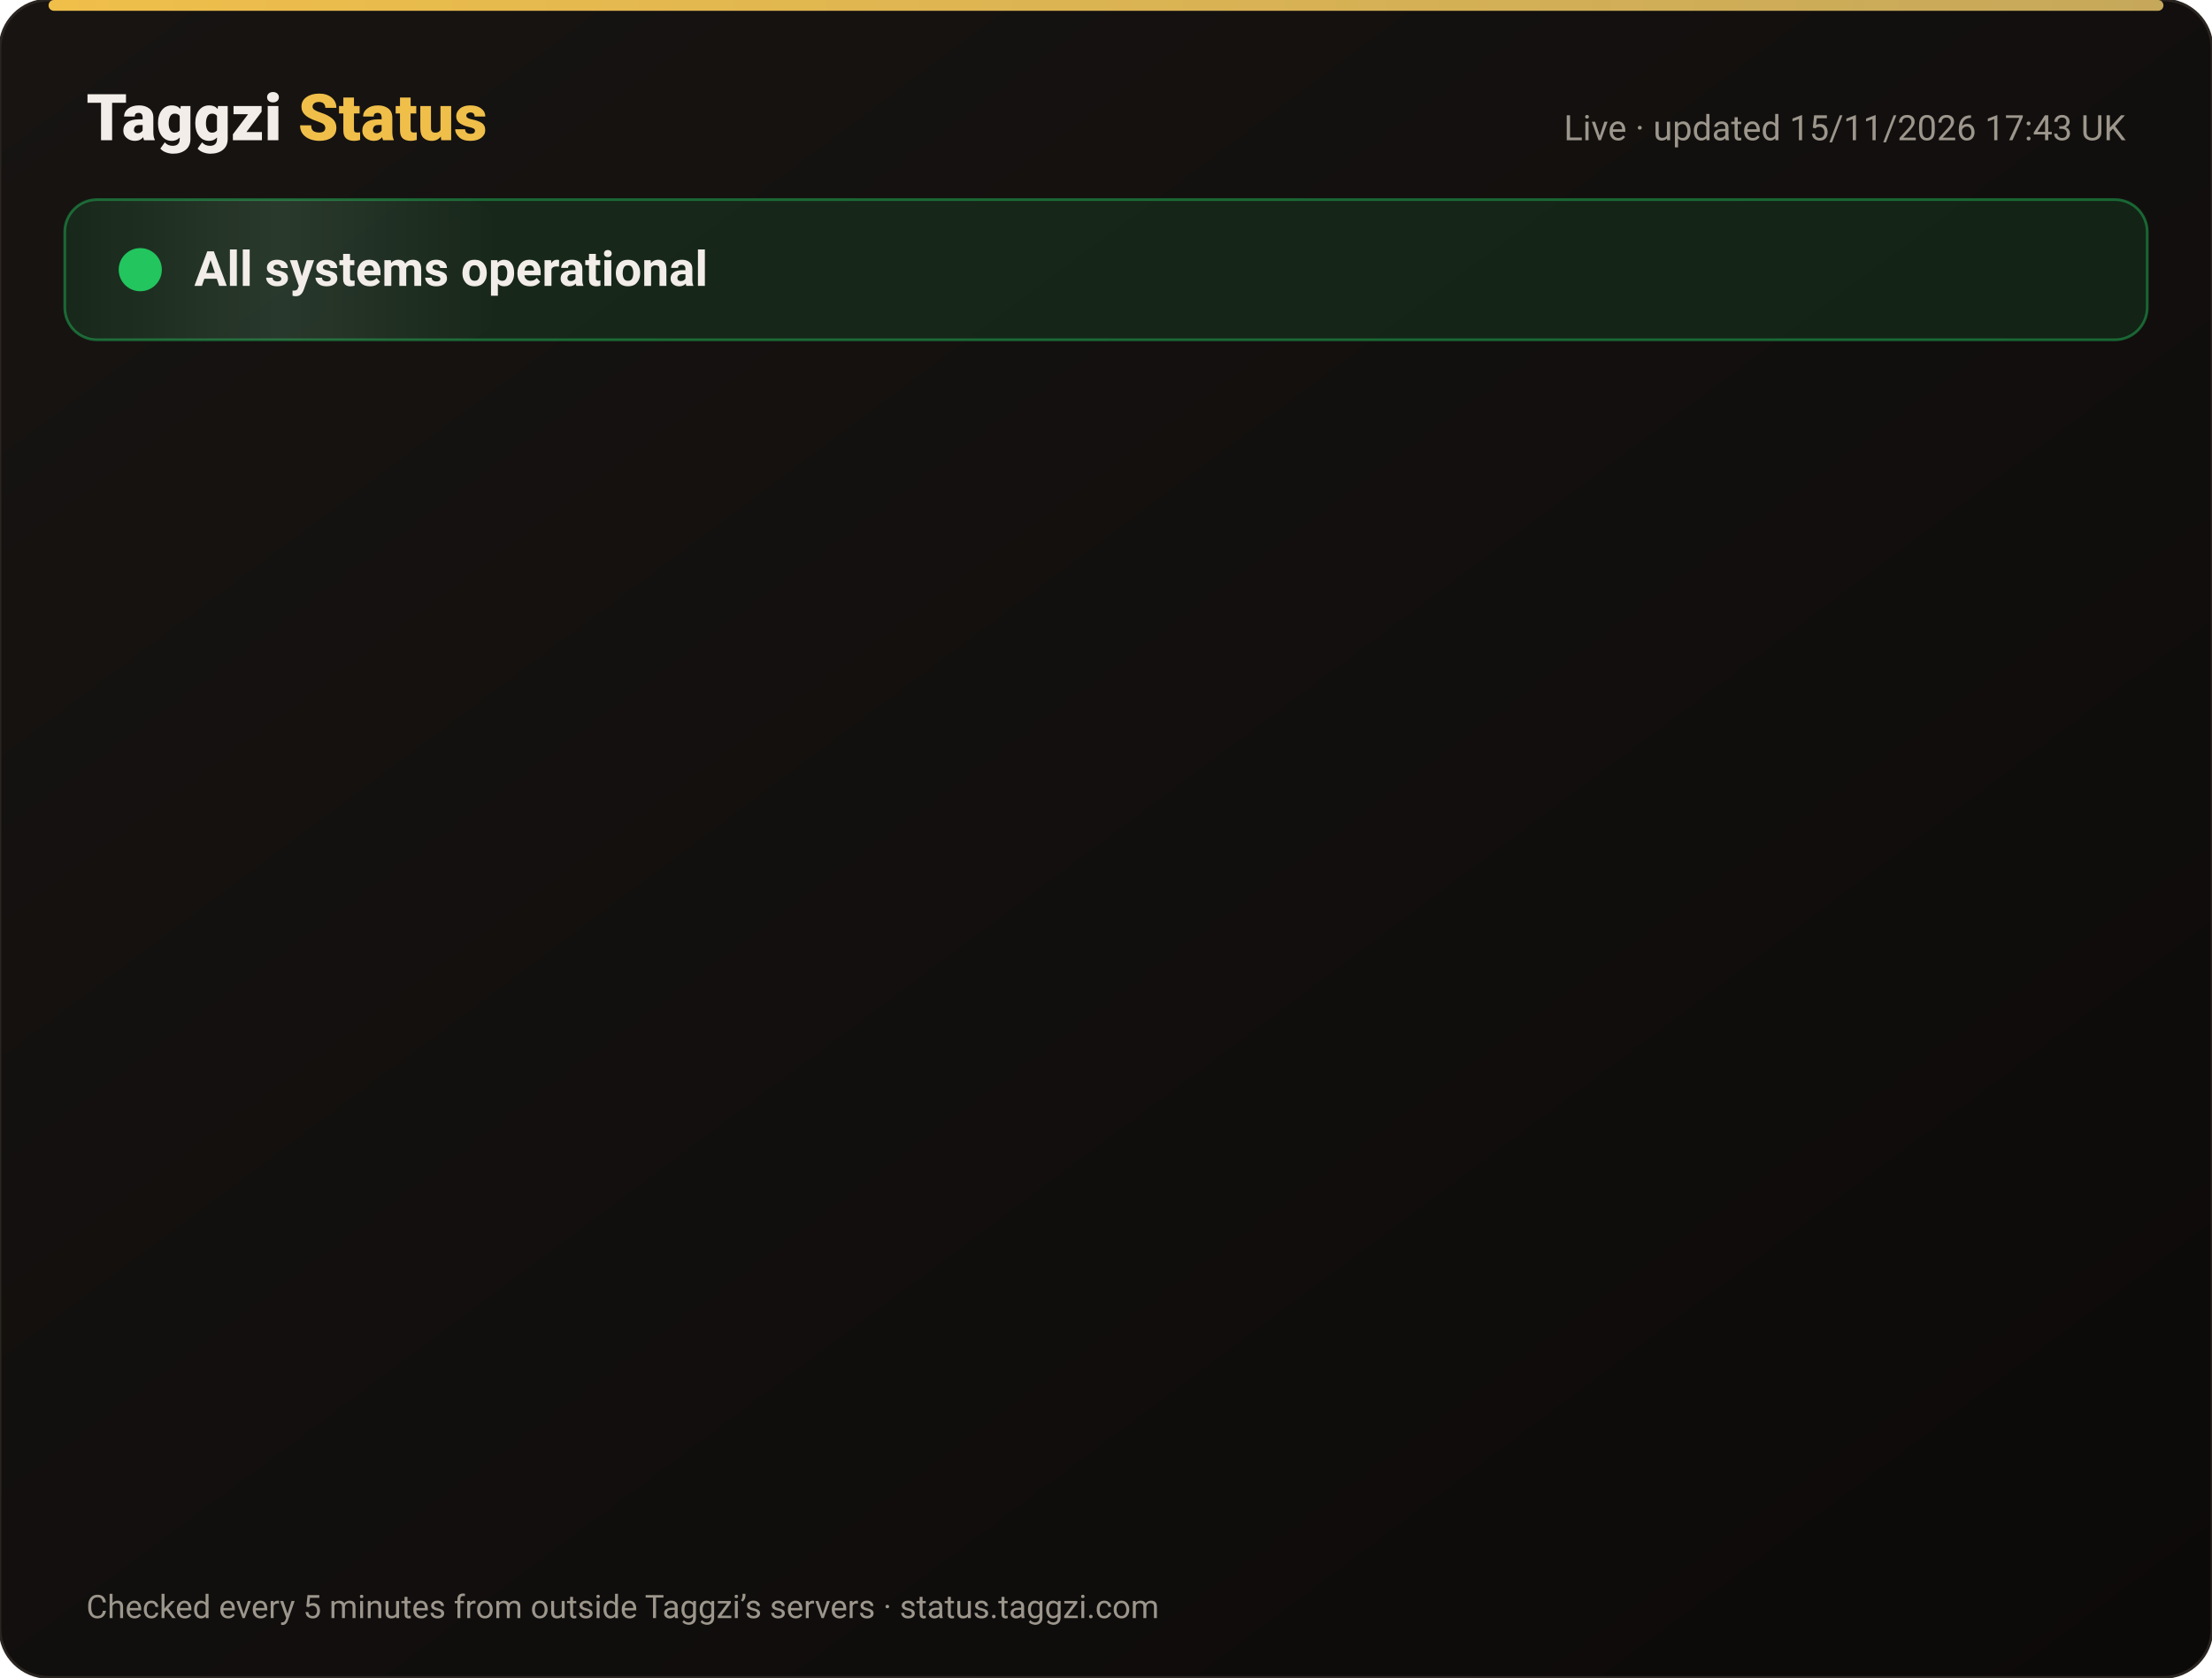
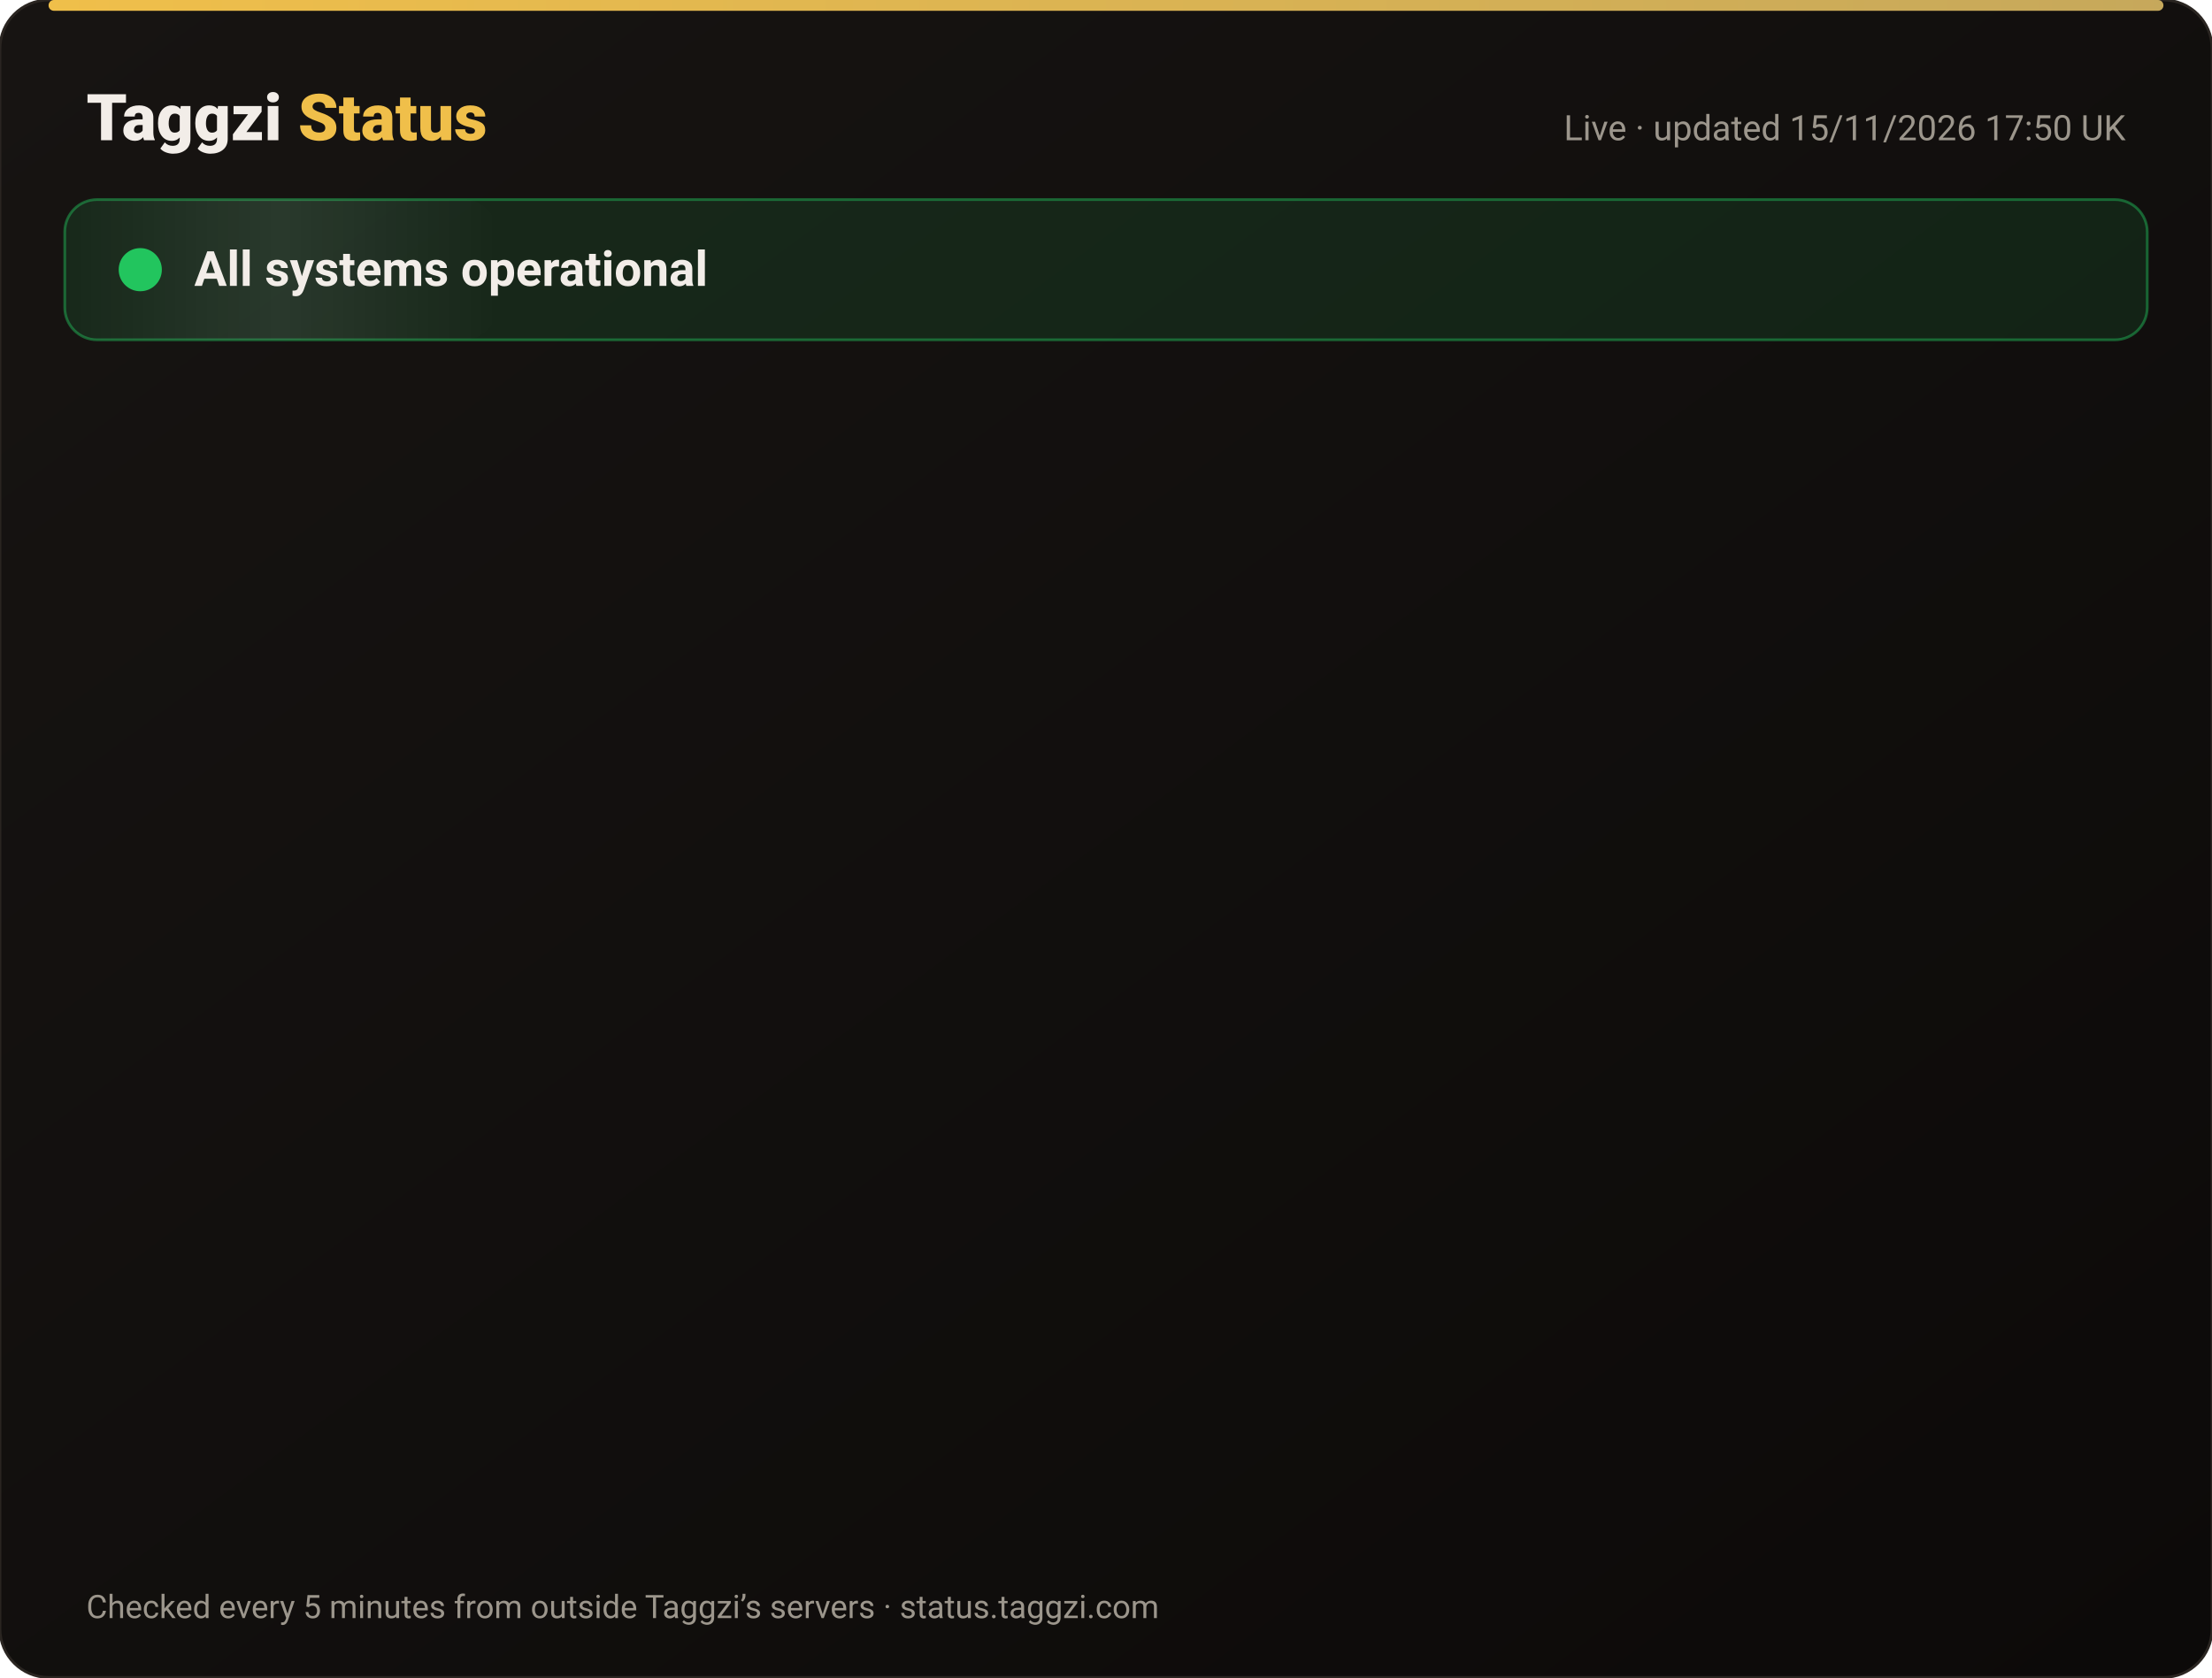
<svg xmlns="http://www.w3.org/2000/svg" width="820" height="622" viewBox="0 0 820 622" font-family="-apple-system,Segoe UI,Roboto,Helvetica,Arial,sans-serif">
  <defs>
    <linearGradient id="bg" x1="0" y1="0" x2="1" y2="1">
      <stop offset="0" stop-color="#171412" />
      <stop offset="1" stop-color="#0C0A09" />
    </linearGradient>
    <linearGradient id="gold" x1="0" x2="1">
      <stop offset="0" stop-color="#F0BF4A" />
      <stop offset="1" stop-color="#c6a85b" />
    </linearGradient>
    <linearGradient id="shine" x1="0" x2="1">
      <stop offset="0" stop-color="#fff" stop-opacity="0" />
      <stop offset=".5" stop-color="#fff" stop-opacity=".08" />
      <stop offset="1" stop-color="#fff" stop-opacity="0" />
    </linearGradient>
  </defs>
  <rect width="820" height="622" rx="18" fill="url(#bg)" stroke="#2a2521" />
  <rect x="18" y="0" width="784" height="4" rx="2" fill="url(#gold)" />
  <text x="32" y="52" font-size="24" font-weight="800" fill="#F2EDE8">Taggzi <tspan fill="#F0BF4A">Status</tspan>
  </text>
-   <text x="788" y="52" font-size="13" fill="#9C968C" text-anchor="end">Live · updated 15/11/2026 17:43 UK</text>
+   <text x="788" y="52" font-size="13" fill="#9C968C" text-anchor="end">Live · updated 15/11/2026 17:50 UK</text>
  <rect x="24" y="74" width="772" height="52" rx="12" fill="#22c55e" fill-opacity=".12" stroke="#22c55e" stroke-opacity=".45" />
  <rect x="24" y="74" width="160" height="52" rx="12" fill="url(#shine)">
    <animate attributeName="x" from="-160" to="820" dur="4s" repeatCount="indefinite" />
  </rect>
  <circle cx="52" cy="100" r="7" fill="#22c55e" />
  <circle cx="52" cy="100" r="7" fill="none" stroke="#22c55e" stroke-width="2">
    <animate attributeName="r" values="7;15;7" dur="2s" repeatCount="indefinite" />
    <animate attributeName="opacity" values=".9;0;.9" dur="2s" repeatCount="indefinite" />
  </circle>
  <text x="72" y="106" font-size="18" font-weight="700" fill="#F2EDE8">All systems operational</text>
  <g opacity="0">
    <animate attributeName="opacity" from="0" to="1" begin="0.00s" dur=".6s" fill="freeze" />
    <line x1="32" y1="188" x2="788" y2="188" stroke="#2a2521" />
    <circle cx="44" cy="166" r="6" fill="#22c55e">
      <animate attributeName="opacity" values="1;.45;1" dur="2.4s" begin="0.00s" repeatCount="indefinite" />
    </circle>
    <text x="62" y="171" font-size="15" font-weight="650" fill="#F2EDE8">Website</text>
    <text x="630" y="171" font-size="13" fill="#9C968C" text-anchor="end">99.97% uptime</text>
    <rect x="648" y="154" width="140" height="24" rx="12" fill="#22c55e" fill-opacity=".14" stroke="#22c55e" stroke-opacity=".5" />
    <text x="718" y="171" font-size="12" font-weight="700" fill="#22c55e" text-anchor="middle">Operational</text>
  </g>
  <g opacity="0">
    <animate attributeName="opacity" from="0" to="1" begin="0.15s" dur=".6s" fill="freeze" />
    <line x1="32" y1="234" x2="788" y2="234" stroke="#2a2521" />
    <circle cx="44" cy="212" r="6" fill="#22c55e">
      <animate attributeName="opacity" values="1;.45;1" dur="2.4s" begin="0.15s" repeatCount="indefinite" />
    </circle>
    <text x="62" y="217" font-size="15" font-weight="650" fill="#F2EDE8">Tag scans</text>
    <text x="630" y="217" font-size="13" fill="#9C968C" text-anchor="end">99.97% uptime</text>
    <rect x="648" y="200" width="140" height="24" rx="12" fill="#22c55e" fill-opacity=".14" stroke="#22c55e" stroke-opacity=".5" />
    <text x="718" y="217" font-size="12" font-weight="700" fill="#22c55e" text-anchor="middle">Operational</text>
  </g>
  <g opacity="0">
    <animate attributeName="opacity" from="0" to="1" begin="0.30s" dur=".6s" fill="freeze" />
    <line x1="32" y1="280" x2="788" y2="280" stroke="#2a2521" />
    <circle cx="44" cy="258" r="6" fill="#22c55e">
      <animate attributeName="opacity" values="1;.45;1" dur="2.4s" begin="0.30s" repeatCount="indefinite" />
    </circle>
    <text x="62" y="263" font-size="15" font-weight="650" fill="#F2EDE8">Manual tag lookup</text>
    <text x="630" y="263" font-size="13" fill="#9C968C" text-anchor="end">99.97% uptime</text>
    <rect x="648" y="246" width="140" height="24" rx="12" fill="#22c55e" fill-opacity=".14" stroke="#22c55e" stroke-opacity=".5" />
    <text x="718" y="263" font-size="12" font-weight="700" fill="#22c55e" text-anchor="middle">Operational</text>
  </g>
  <g opacity="0">
    <animate attributeName="opacity" from="0" to="1" begin="0.45s" dur=".6s" fill="freeze" />
    <line x1="32" y1="326" x2="788" y2="326" stroke="#2a2521" />
    <circle cx="44" cy="304" r="6" fill="#22c55e">
      <animate attributeName="opacity" values="1;.45;1" dur="2.4s" begin="0.45s" repeatCount="indefinite" />
    </circle>
    <text x="62" y="309" font-size="15" font-weight="650" fill="#F2EDE8">App &amp; login</text>
    <text x="630" y="309" font-size="13" fill="#9C968C" text-anchor="end">99.97% uptime</text>
    <rect x="648" y="292" width="140" height="24" rx="12" fill="#22c55e" fill-opacity=".14" stroke="#22c55e" stroke-opacity=".5" />
    <text x="718" y="309" font-size="12" font-weight="700" fill="#22c55e" text-anchor="middle">Operational</text>
  </g>
  <g opacity="0">
    <animate attributeName="opacity" from="0" to="1" begin="0.60s" dur=".6s" fill="freeze" />
    <line x1="32" y1="372" x2="788" y2="372" stroke="#2a2521" />
    <circle cx="44" cy="350" r="6" fill="#22c55e">
      <animate attributeName="opacity" values="1;.45;1" dur="2.4s" begin="0.60s" repeatCount="indefinite" />
    </circle>
    <text x="62" y="355" font-size="15" font-weight="650" fill="#F2EDE8">Community alerts</text>
    <text x="630" y="355" font-size="13" fill="#9C968C" text-anchor="end">99.97% uptime</text>
    <rect x="648" y="338" width="140" height="24" rx="12" fill="#22c55e" fill-opacity=".14" stroke="#22c55e" stroke-opacity=".5" />
    <text x="718" y="355" font-size="12" font-weight="700" fill="#22c55e" text-anchor="middle">Operational</text>
  </g>
  <g opacity="0">
    <animate attributeName="opacity" from="0" to="1" begin="0.75s" dur=".6s" fill="freeze" />
    <line x1="32" y1="418" x2="788" y2="418" stroke="#2a2521" />
    <circle cx="44" cy="396" r="6" fill="#22c55e">
      <animate attributeName="opacity" values="1;.45;1" dur="2.4s" begin="0.75s" repeatCount="indefinite" />
    </circle>
    <text x="62" y="401" font-size="15" font-weight="650" fill="#F2EDE8">Private calling</text>
    <text x="630" y="401" font-size="13" fill="#9C968C" text-anchor="end">99.97% uptime</text>
    <rect x="648" y="384" width="140" height="24" rx="12" fill="#22c55e" fill-opacity=".14" stroke="#22c55e" stroke-opacity=".5" />
    <text x="718" y="401" font-size="12" font-weight="700" fill="#22c55e" text-anchor="middle">Operational</text>
  </g>
  <g opacity="0">
    <animate attributeName="opacity" from="0" to="1" begin="0.90s" dur=".6s" fill="freeze" />
    <line x1="32" y1="464" x2="788" y2="464" stroke="#2a2521" />
    <circle cx="44" cy="442" r="6" fill="#22c55e">
      <animate attributeName="opacity" values="1;.45;1" dur="2.4s" begin="0.90s" repeatCount="indefinite" />
    </circle>
    <text x="62" y="447" font-size="15" font-weight="650" fill="#F2EDE8">Payments</text>
    <text x="630" y="447" font-size="13" fill="#9C968C" text-anchor="end">99.96% uptime</text>
    <rect x="648" y="430" width="140" height="24" rx="12" fill="#22c55e" fill-opacity=".14" stroke="#22c55e" stroke-opacity=".5" />
    <text x="718" y="447" font-size="12" font-weight="700" fill="#22c55e" text-anchor="middle">Operational</text>
  </g>
  <g opacity="0">
    <animate attributeName="opacity" from="0" to="1" begin="1.05s" dur=".6s" fill="freeze" />
    <line x1="32" y1="510" x2="788" y2="510" stroke="#2a2521" />
    <circle cx="44" cy="488" r="6" fill="#22c55e">
      <animate attributeName="opacity" values="1;.45;1" dur="2.4s" begin="1.05s" repeatCount="indefinite" />
    </circle>
    <text x="62" y="493" font-size="15" font-weight="650" fill="#F2EDE8">Email &amp; support</text>
    <text x="630" y="493" font-size="13" fill="#9C968C" text-anchor="end">99.97% uptime</text>
    <rect x="648" y="476" width="140" height="24" rx="12" fill="#22c55e" fill-opacity=".14" stroke="#22c55e" stroke-opacity=".5" />
    <text x="718" y="493" font-size="12" font-weight="700" fill="#22c55e" text-anchor="middle">Operational</text>
  </g>
  <g opacity="0">
    <animate attributeName="opacity" from="0" to="1" begin="1.20s" dur=".6s" fill="freeze" />
    <line x1="32" y1="556" x2="788" y2="556" stroke="#2a2521" />
    <circle cx="44" cy="534" r="6" fill="#22c55e">
      <animate attributeName="opacity" values="1;.45;1" dur="2.4s" begin="1.20s" repeatCount="indefinite" />
    </circle>
    <text x="62" y="539" font-size="15" font-weight="650" fill="#F2EDE8">Secure connection (SSL)</text>
    <text x="630" y="539" font-size="13" fill="#9C968C" text-anchor="end">100.00% uptime</text>
    <rect x="648" y="522" width="140" height="24" rx="12" fill="#22c55e" fill-opacity=".14" stroke="#22c55e" stroke-opacity=".5" />
    <text x="718" y="539" font-size="12" font-weight="700" fill="#22c55e" text-anchor="middle">Operational</text>
  </g>
  <text x="32" y="600" font-size="12" fill="#9C968C">Checked every 5 minutes from outside Taggzi’s servers · status.taggzi.com</text>
</svg>
